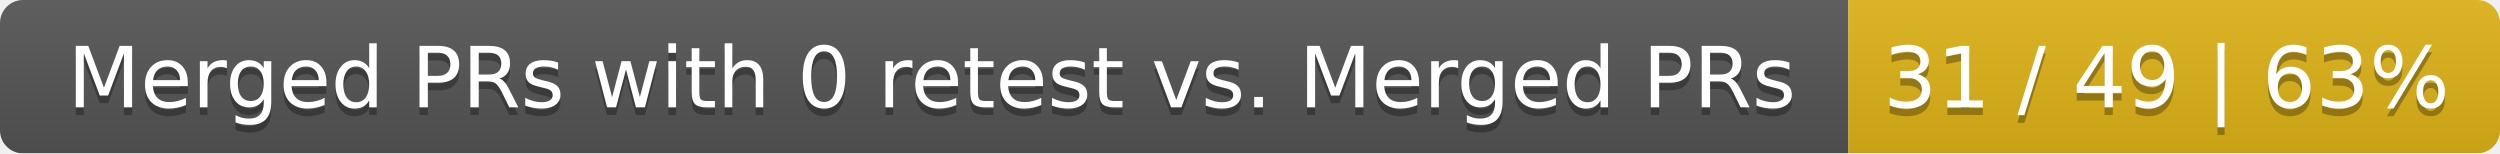
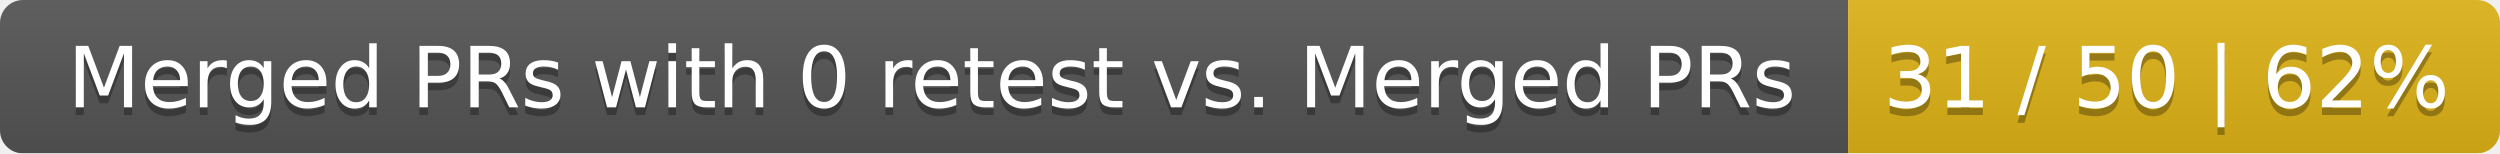
<svg xmlns="http://www.w3.org/2000/svg" width="326" height="20">
  <linearGradient id="smooth" x2="0" y2="100%">
    <stop offset="0" stop-color="#bbb" stop-opacity=".1" />
    <stop offset="1" stop-opacity=".1" />
  </linearGradient>
  <mask id="round">
    <rect width="326" height="20" rx="3" fill="#fff" />
  </mask>
  <g mask="url(#round)">
    <rect width="241" height="20" fill="#555" />
    <rect x="241" width="85" height="20" fill="#dfb317" />
    <rect width="326" height="20" fill="url(#smooth)" />
  </g>
  <g fill="#fff" text-anchor="middle" font-family="DejaVu Sans,Verdana,Geneva,sans-serif" font-size="11">
    <text x="121.5" y="15" fill="#010101" fill-opacity=".3">Merged PRs with 0 retest vs. Merged PRs</text>
    <text x="121.5" y="14">Merged PRs with 0 retest vs. Merged PRs</text>
-     <text x="282.5" y="15" fill="#010101" fill-opacity=".3">31 / 49 | 63%</text>
-     <text x="282.5" y="14">31 / 49 | 63%</text>
+     <text x="282.5" y="15" fill="#010101" fill-opacity=".3">31 / 50 | 62%</text>
+     <text x="282.5" y="14">31 / 50 | 62%</text>
  </g>
</svg>
